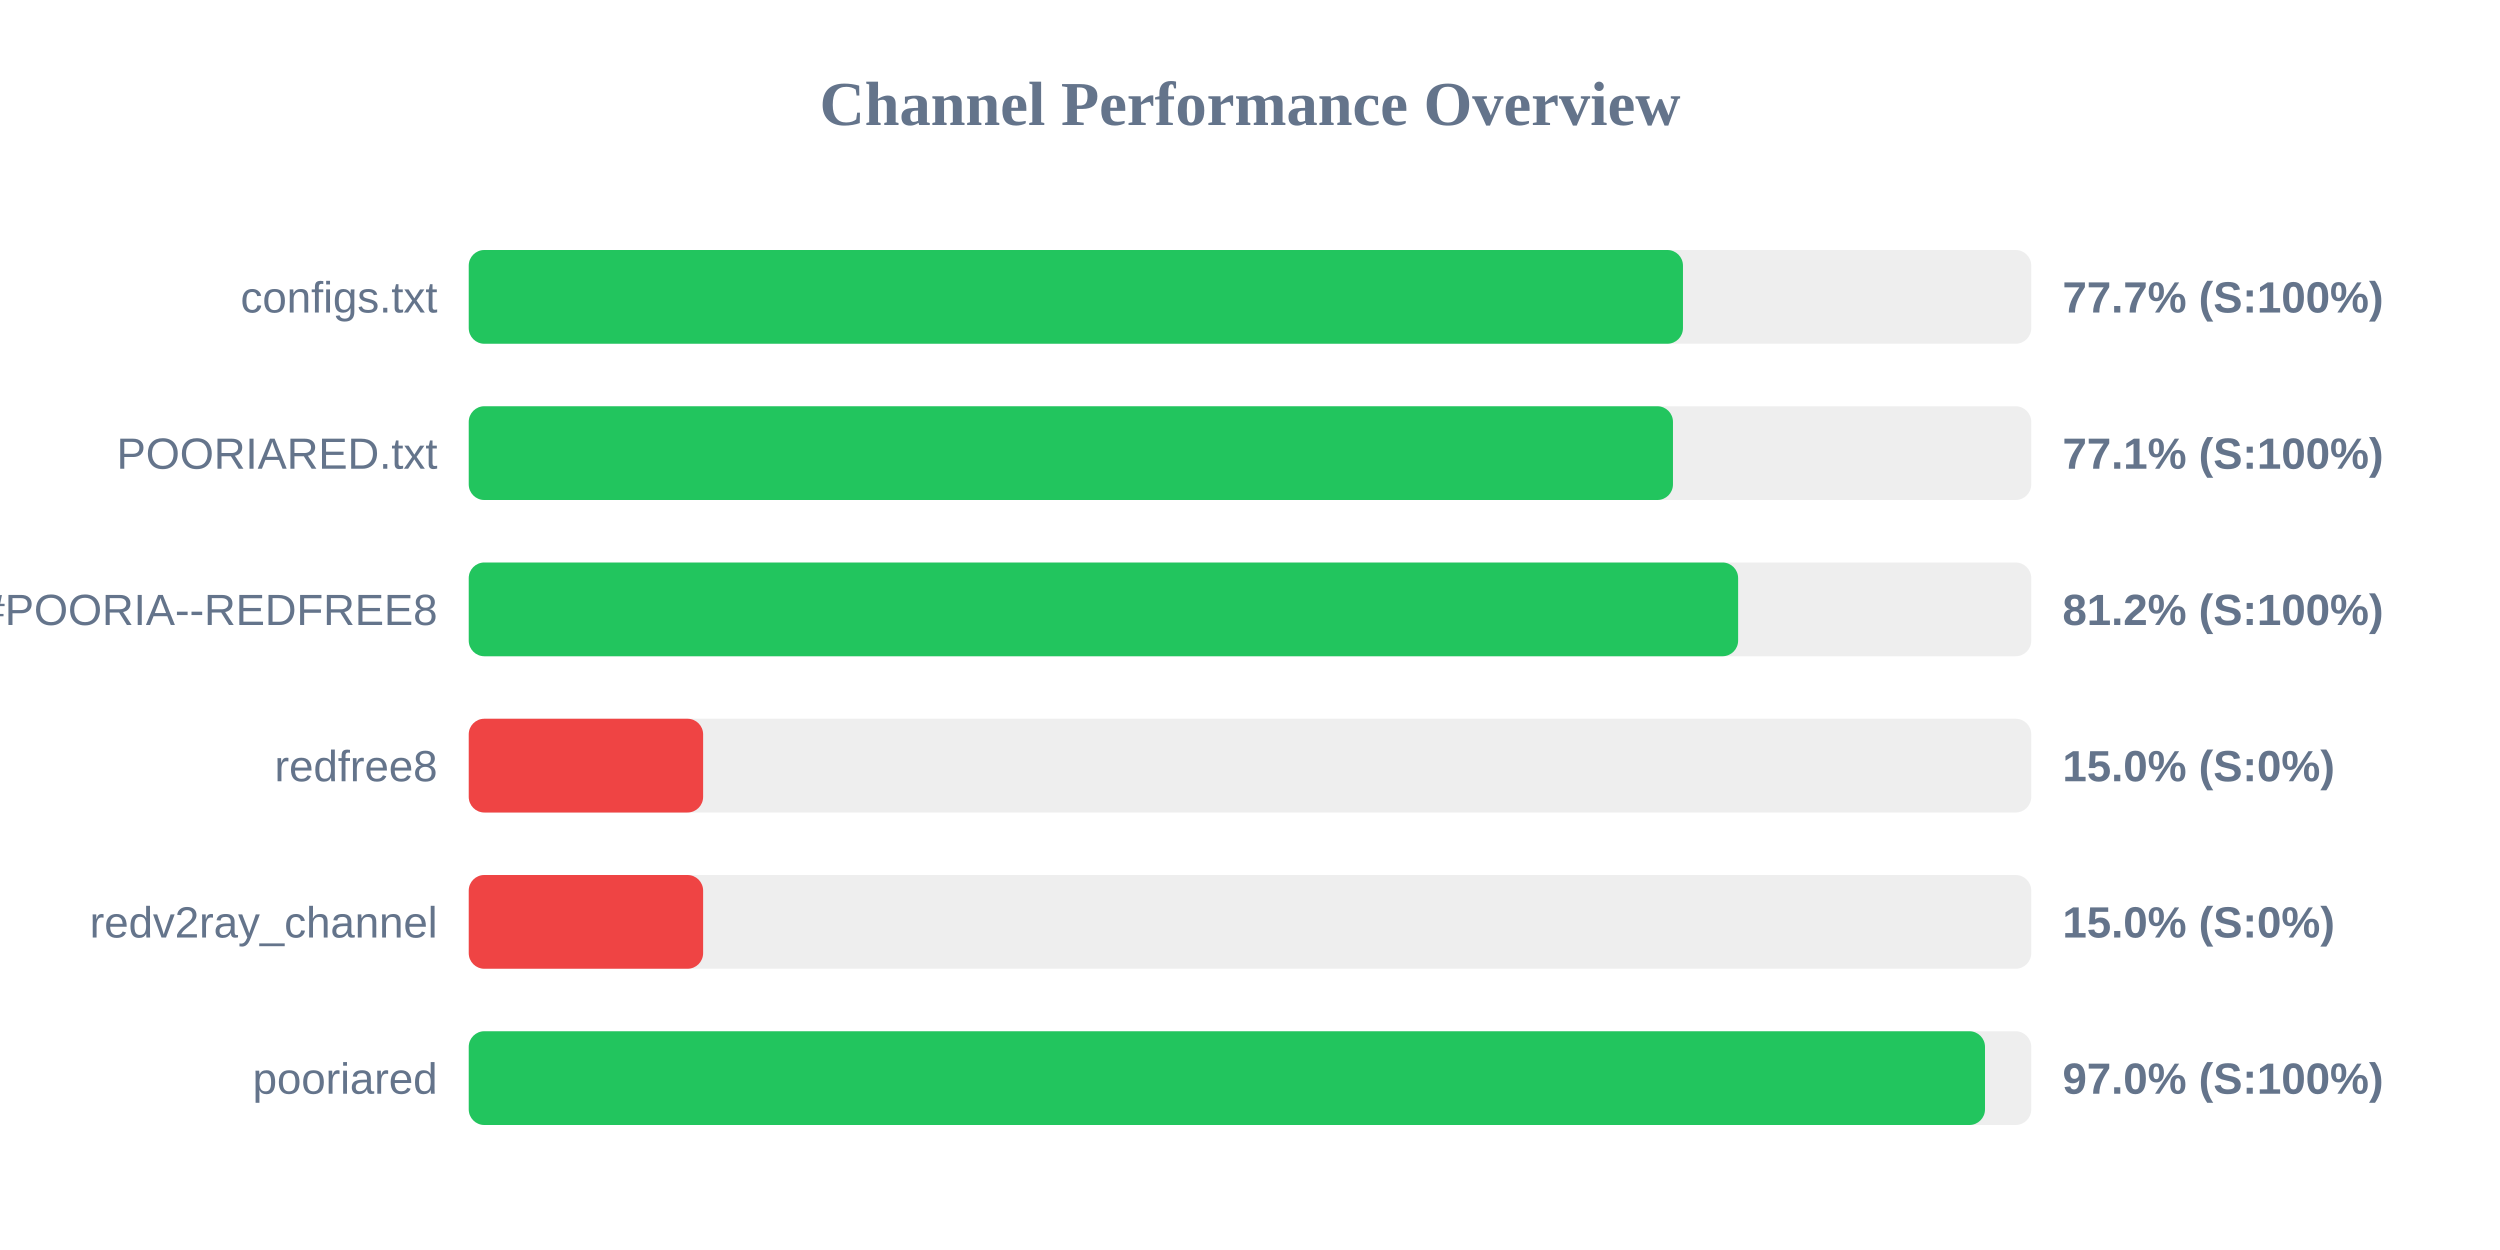
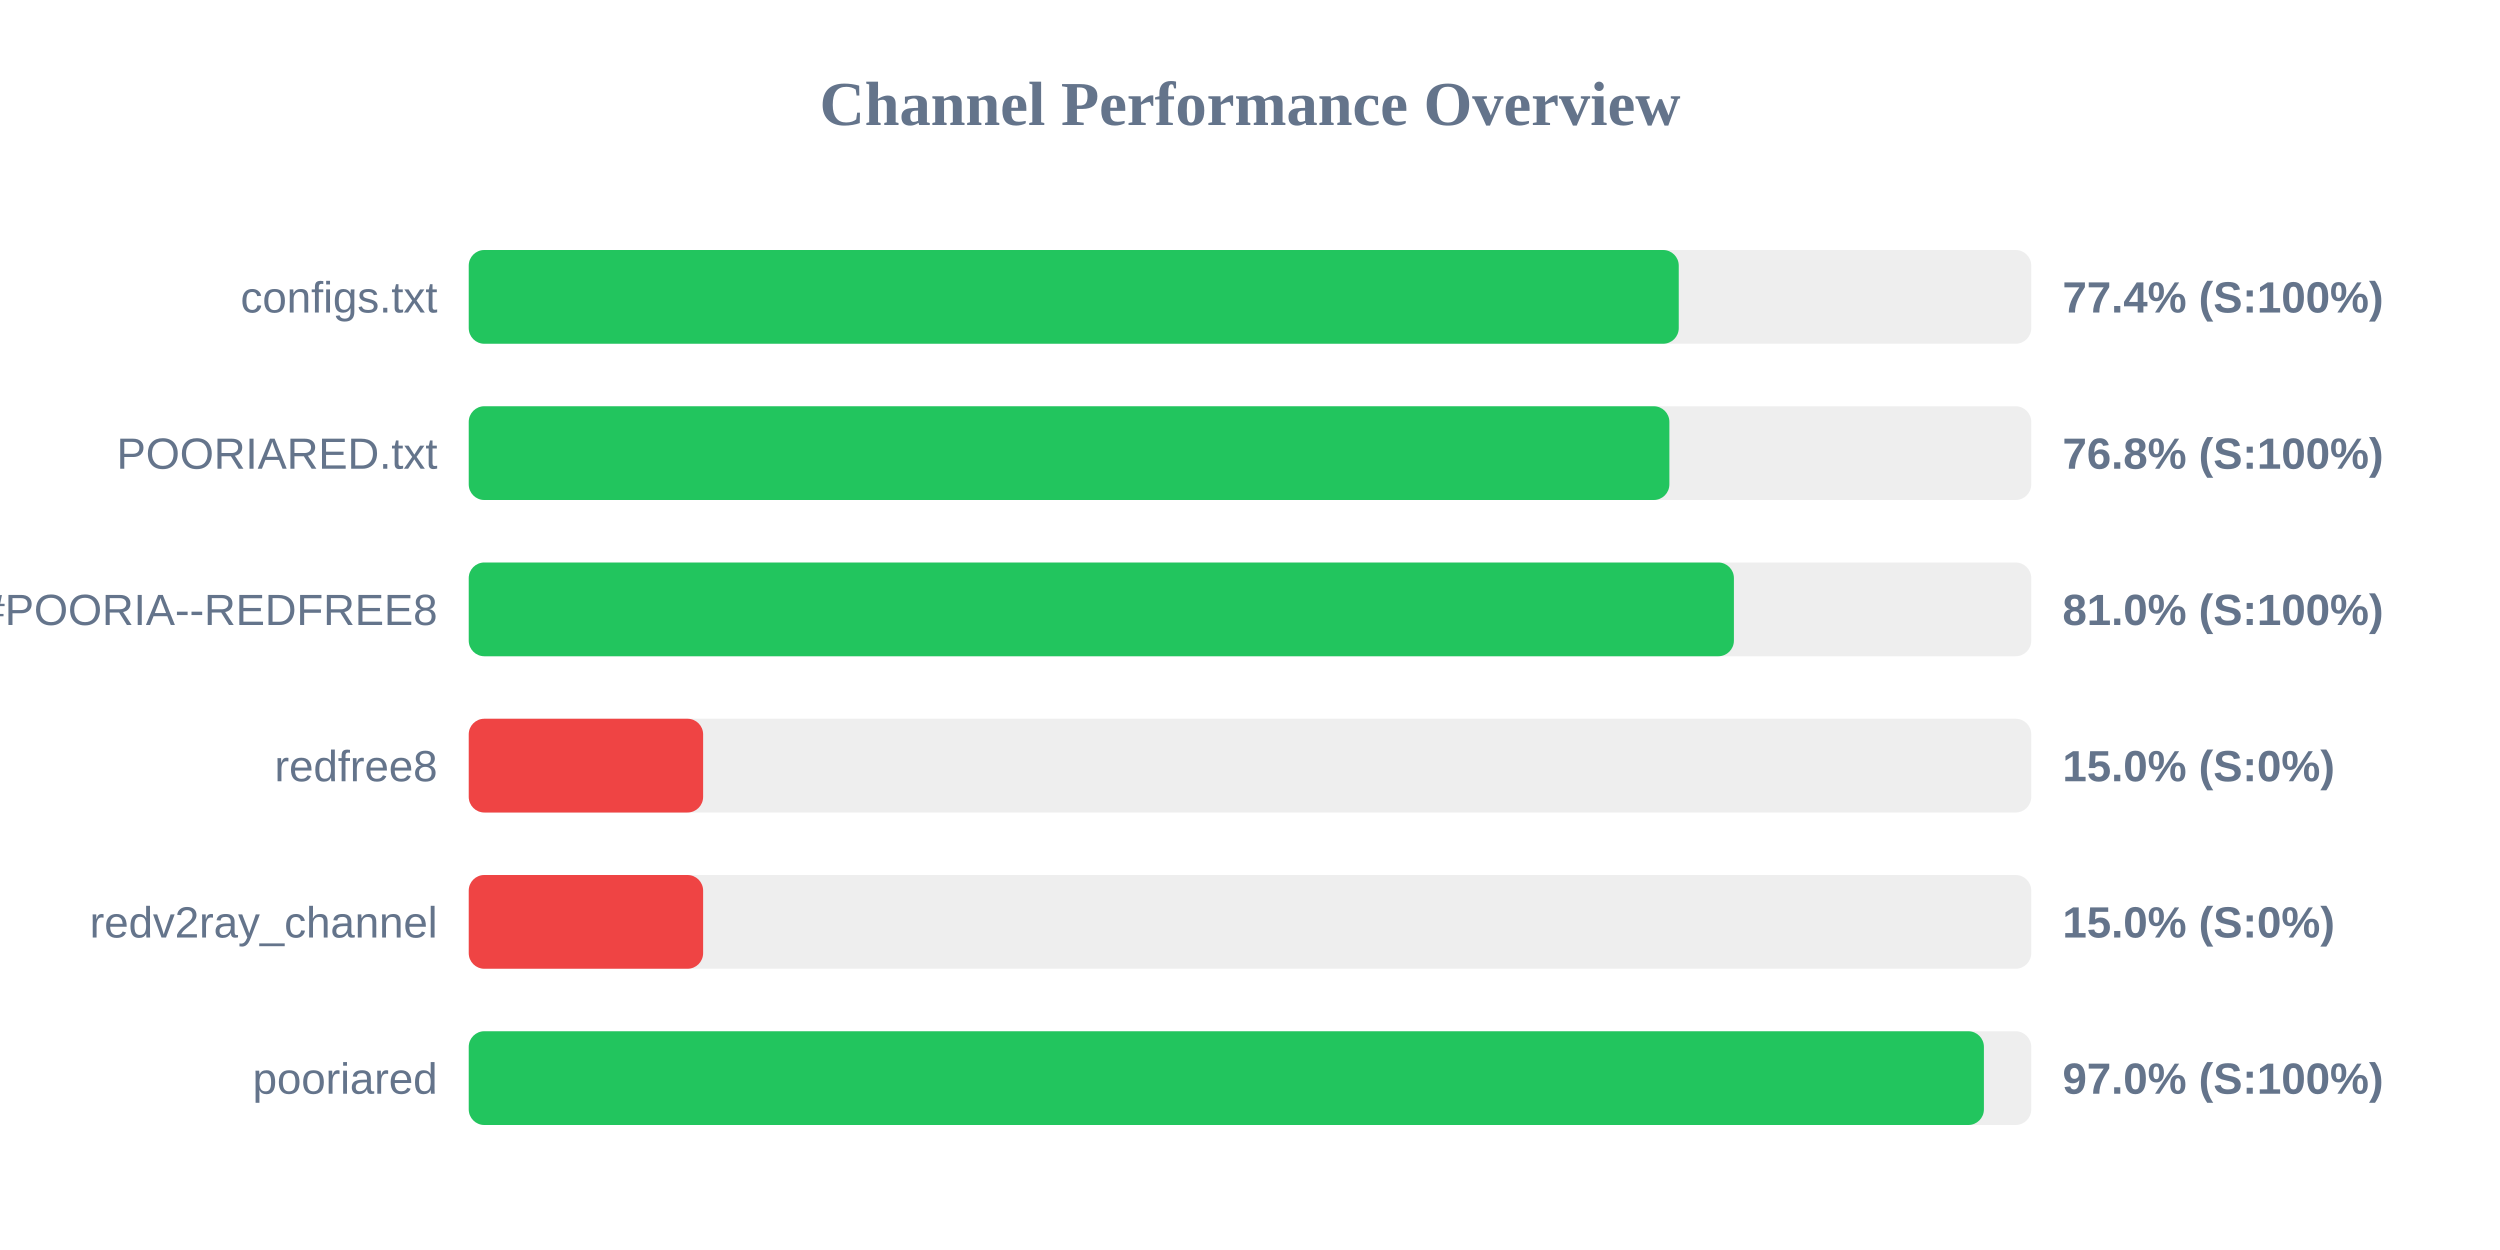
<svg xmlns="http://www.w3.org/2000/svg" width="800" height="400" version="1.1">
  <style>
        .row { font: 14px Arial; fill: #64748b; }
        .score { font: bold 14px Arial; fill: #64748b; }
    </style>
  <text x="400" y="40" text-anchor="middle" font-size="20px" font-weight="bold" fill="#64748b">Channel Performance Overview</text>
  <rect x="150" y="80" width="500" height="30" fill="#eee" rx="5" />
-   <rect x="150" y="80" width="388.55" height="30" fill="#22c55e" rx="5" />
+   <rect x="150" y="80" width="387.2" height="30" fill="#22c55e" rx="5" />
  <text x="140" y="100" text-anchor="end" class="row">configs.txt</text>
-   <text x="660" y="100" text-anchor="start" class="score">77.7% (S:100%)</text>
+   <text x="660" y="100" text-anchor="start" class="score">77.4% (S:100%)</text>
  <rect x="150" y="130" width="500" height="30" fill="#eee" rx="5" />
-   <rect x="150" y="130" width="385.35" height="30" fill="#22c55e" rx="5" />
+   <rect x="150" y="130" width="384.2" height="30" fill="#22c55e" rx="5" />
  <text x="140" y="150" text-anchor="end" class="row">POORIARED.txt</text>
-   <text x="660" y="150" text-anchor="start" class="score">77.1% (S:100%)</text>
+   <text x="660" y="150" text-anchor="start" class="score">76.8% (S:100%)</text>
  <rect x="150" y="180" width="500" height="30" fill="#eee" rx="5" />
-   <rect x="150" y="180" width="406.2" height="30" fill="#22c55e" rx="5" />
+   <rect x="150" y="180" width="404.85" height="30" fill="#22c55e" rx="5" />
  <text x="140" y="200" text-anchor="end" class="row">POORIA--REDFREE8.txt#POORIA--REDFREE8</text>
-   <text x="660" y="200" text-anchor="start" class="score">81.2% (S:100%)</text>
+   <text x="660" y="200" text-anchor="start" class="score">81.0% (S:100%)</text>
  <rect x="150" y="230" width="500" height="30" fill="#eee" rx="5" />
  <rect x="150" y="230" width="75.0" height="30" fill="#ef4444" rx="5" />
  <text x="140" y="250" text-anchor="end" class="row">redfree8</text>
  <text x="660" y="250" text-anchor="start" class="score">15.0% (S:0%)</text>
  <rect x="150" y="280" width="500" height="30" fill="#eee" rx="5" />
  <rect x="150" y="280" width="75.0" height="30" fill="#ef4444" rx="5" />
  <text x="140" y="300" text-anchor="end" class="row">redv2ray_channel</text>
  <text x="660" y="300" text-anchor="start" class="score">15.0% (S:0%)</text>
  <rect x="150" y="330" width="500" height="30" fill="#eee" rx="5" />
-   <rect x="150" y="330" width="485.2" height="30" fill="#22c55e" rx="5" />
+   <rect x="150" y="330" width="484.85" height="30" fill="#22c55e" rx="5" />
  <text x="140" y="350" text-anchor="end" class="row">pooriared</text>
  <text x="660" y="350" text-anchor="start" class="score">97.0% (S:100%)</text>
</svg>
